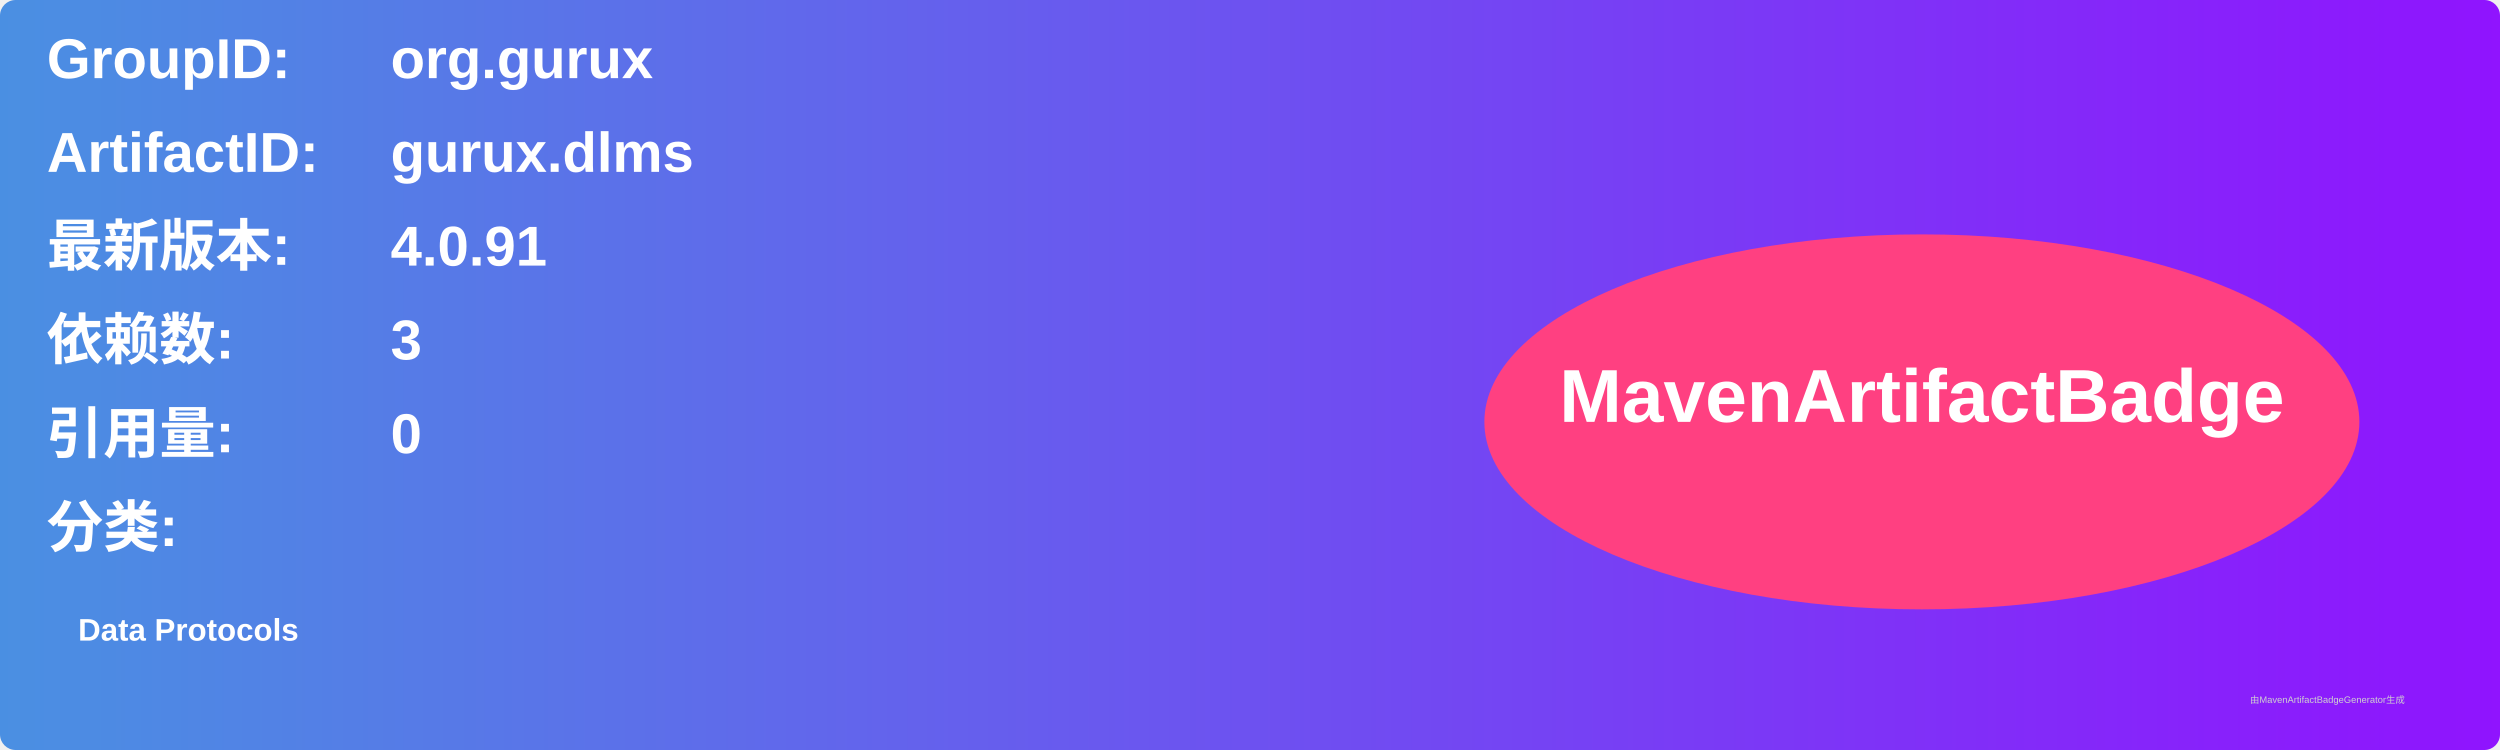
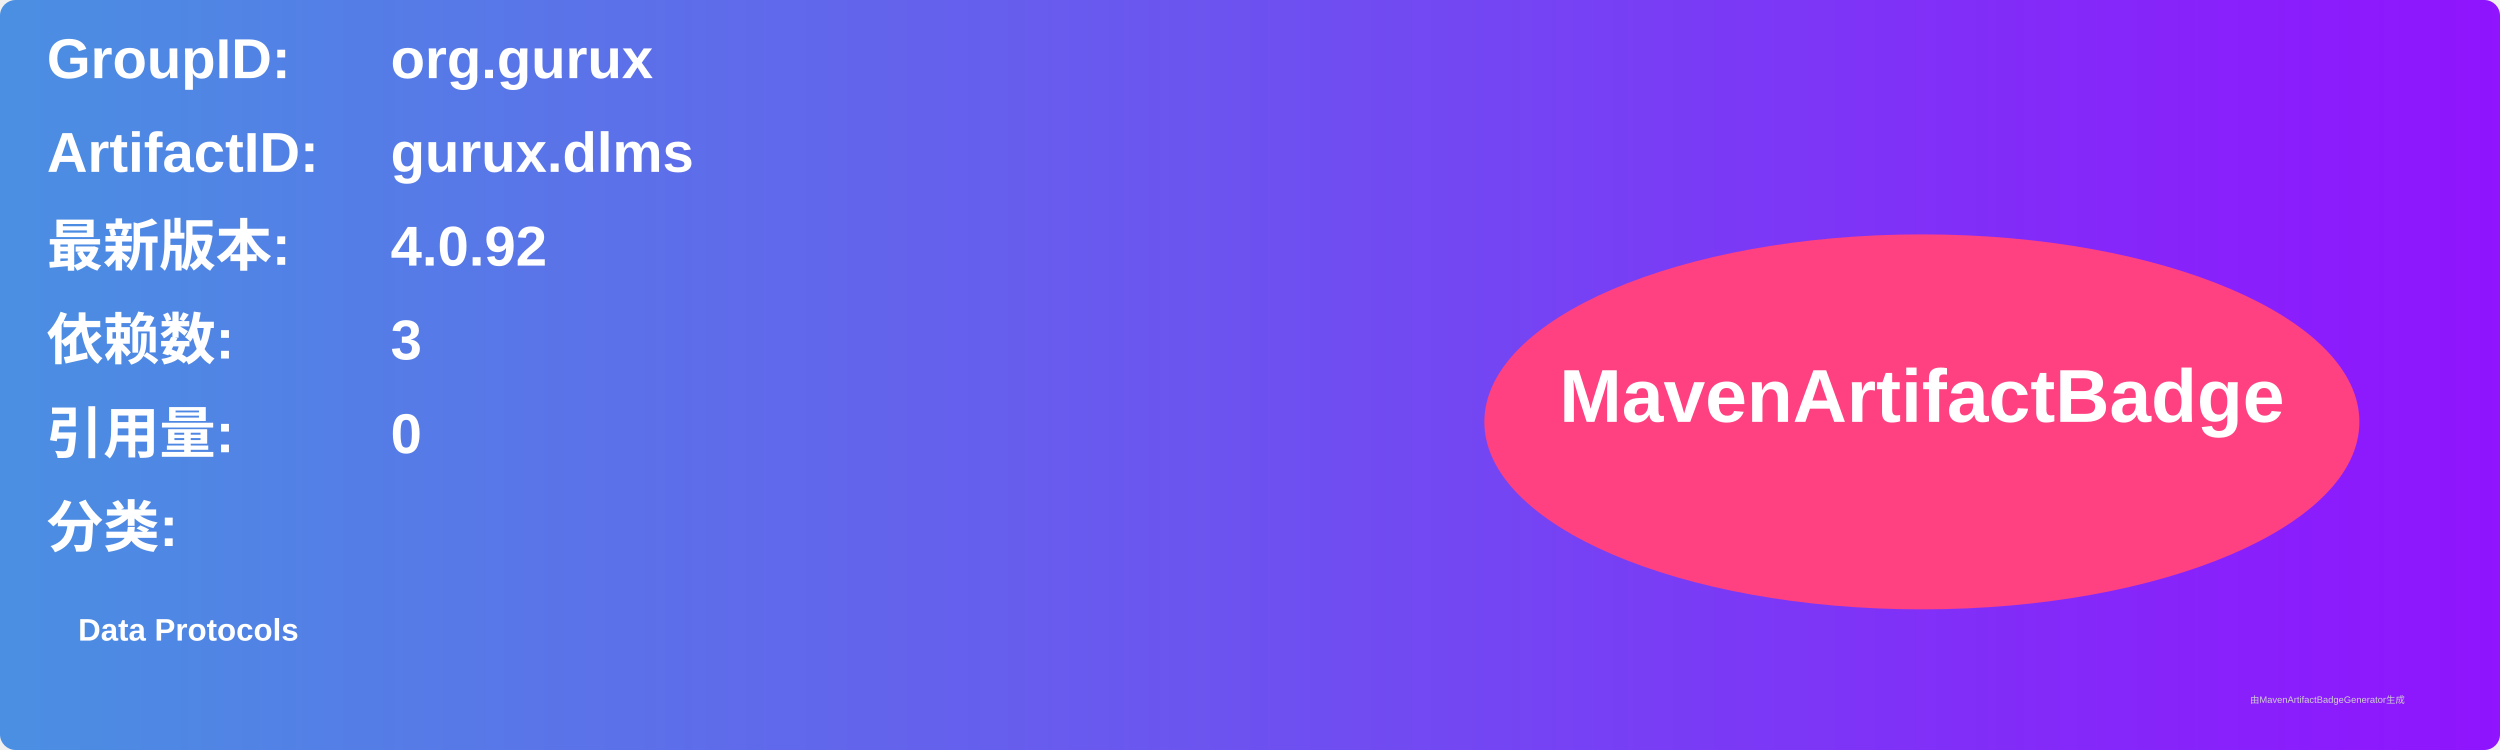
<svg xmlns="http://www.w3.org/2000/svg" width="800" height="240" viewBox="0 0 800 240">
  <linearGradient id="grad" x1="0%" y1="0%" x2="100%" y2="0%">
    <stop offset="0%" stop-color="#4a90e2" />
    <stop offset="100%" stop-color="#9013fe" />
  </linearGradient>
  <rect width="100%" height="100%" rx="5" ry="5" fill="url(#grad)" />
  <g transform="translate(15, 15)">
    <text x="0" y="10" font-family="Arial" font-size="18" fill="white" font-weight="bold" width="260">GroupID:</text>
    <text x="110" y="10" font-family="Arial" font-size="18" fill="white" font-weight="bold" width="460">org.gurux</text>
    <text x="0" y="40" font-family="Arial" font-size="18" fill="white" font-weight="bold" width="260">ArtifactID:</text>
    <text x="110" y="40" font-family="Arial" font-size="18" fill="white" font-weight="bold" width="460">gurux.dlms</text>
    <text x="0" y="70" font-family="Arial" font-size="18" fill="white" font-weight="bold">最新版本:</text>
    <text x="110" y="70" font-family="Arial" font-size="18" fill="white" font-weight="bold">
-       <tspan font-weight="bold">4.0.91</tspan>
+       <tspan font-weight="bold">4.0.92</tspan>
    </text>
    <text x="0" y="100" font-family="Arial" font-size="18" fill="white" font-weight="bold">依赖数: </text>
    <text x="110" y="100" font-family="Arial" font-size="18" fill="white">
      <tspan font-weight="bold">3</tspan>
    </text>
    <text x="0" y="130" font-family="Arial" font-size="18" fill="white" font-weight="bold">引用量: </text>
    <text x="110" y="130" font-family="Arial" font-size="18" fill="white">
      <tspan font-weight="bold">0</tspan>
    </text>
    <text x="0" y="160" font-family="Arial" font-size="18" fill="white" font-weight="bold">分类:</text>
    <text x="10" y="190" font-family="Arial" font-size="10" fill="white">
      <tspan font-weight="bold">Data Protocols</tspan>
    </text>
    <ellipse cx="600" cy="120" rx="140" ry="60" fill="#ff4081" />
    <text x="600" y="120" text-anchor="middle" font-family="Arial" font-size="24" fill="white" font-weight="bold">MavenArtifactBadge</text>
  </g>
  <text x="720" y="225" font-family="Arial" font-size="3" fill="#d0d0d0">由MavenArtifactBadgeGenerator生成</text>
</svg>
